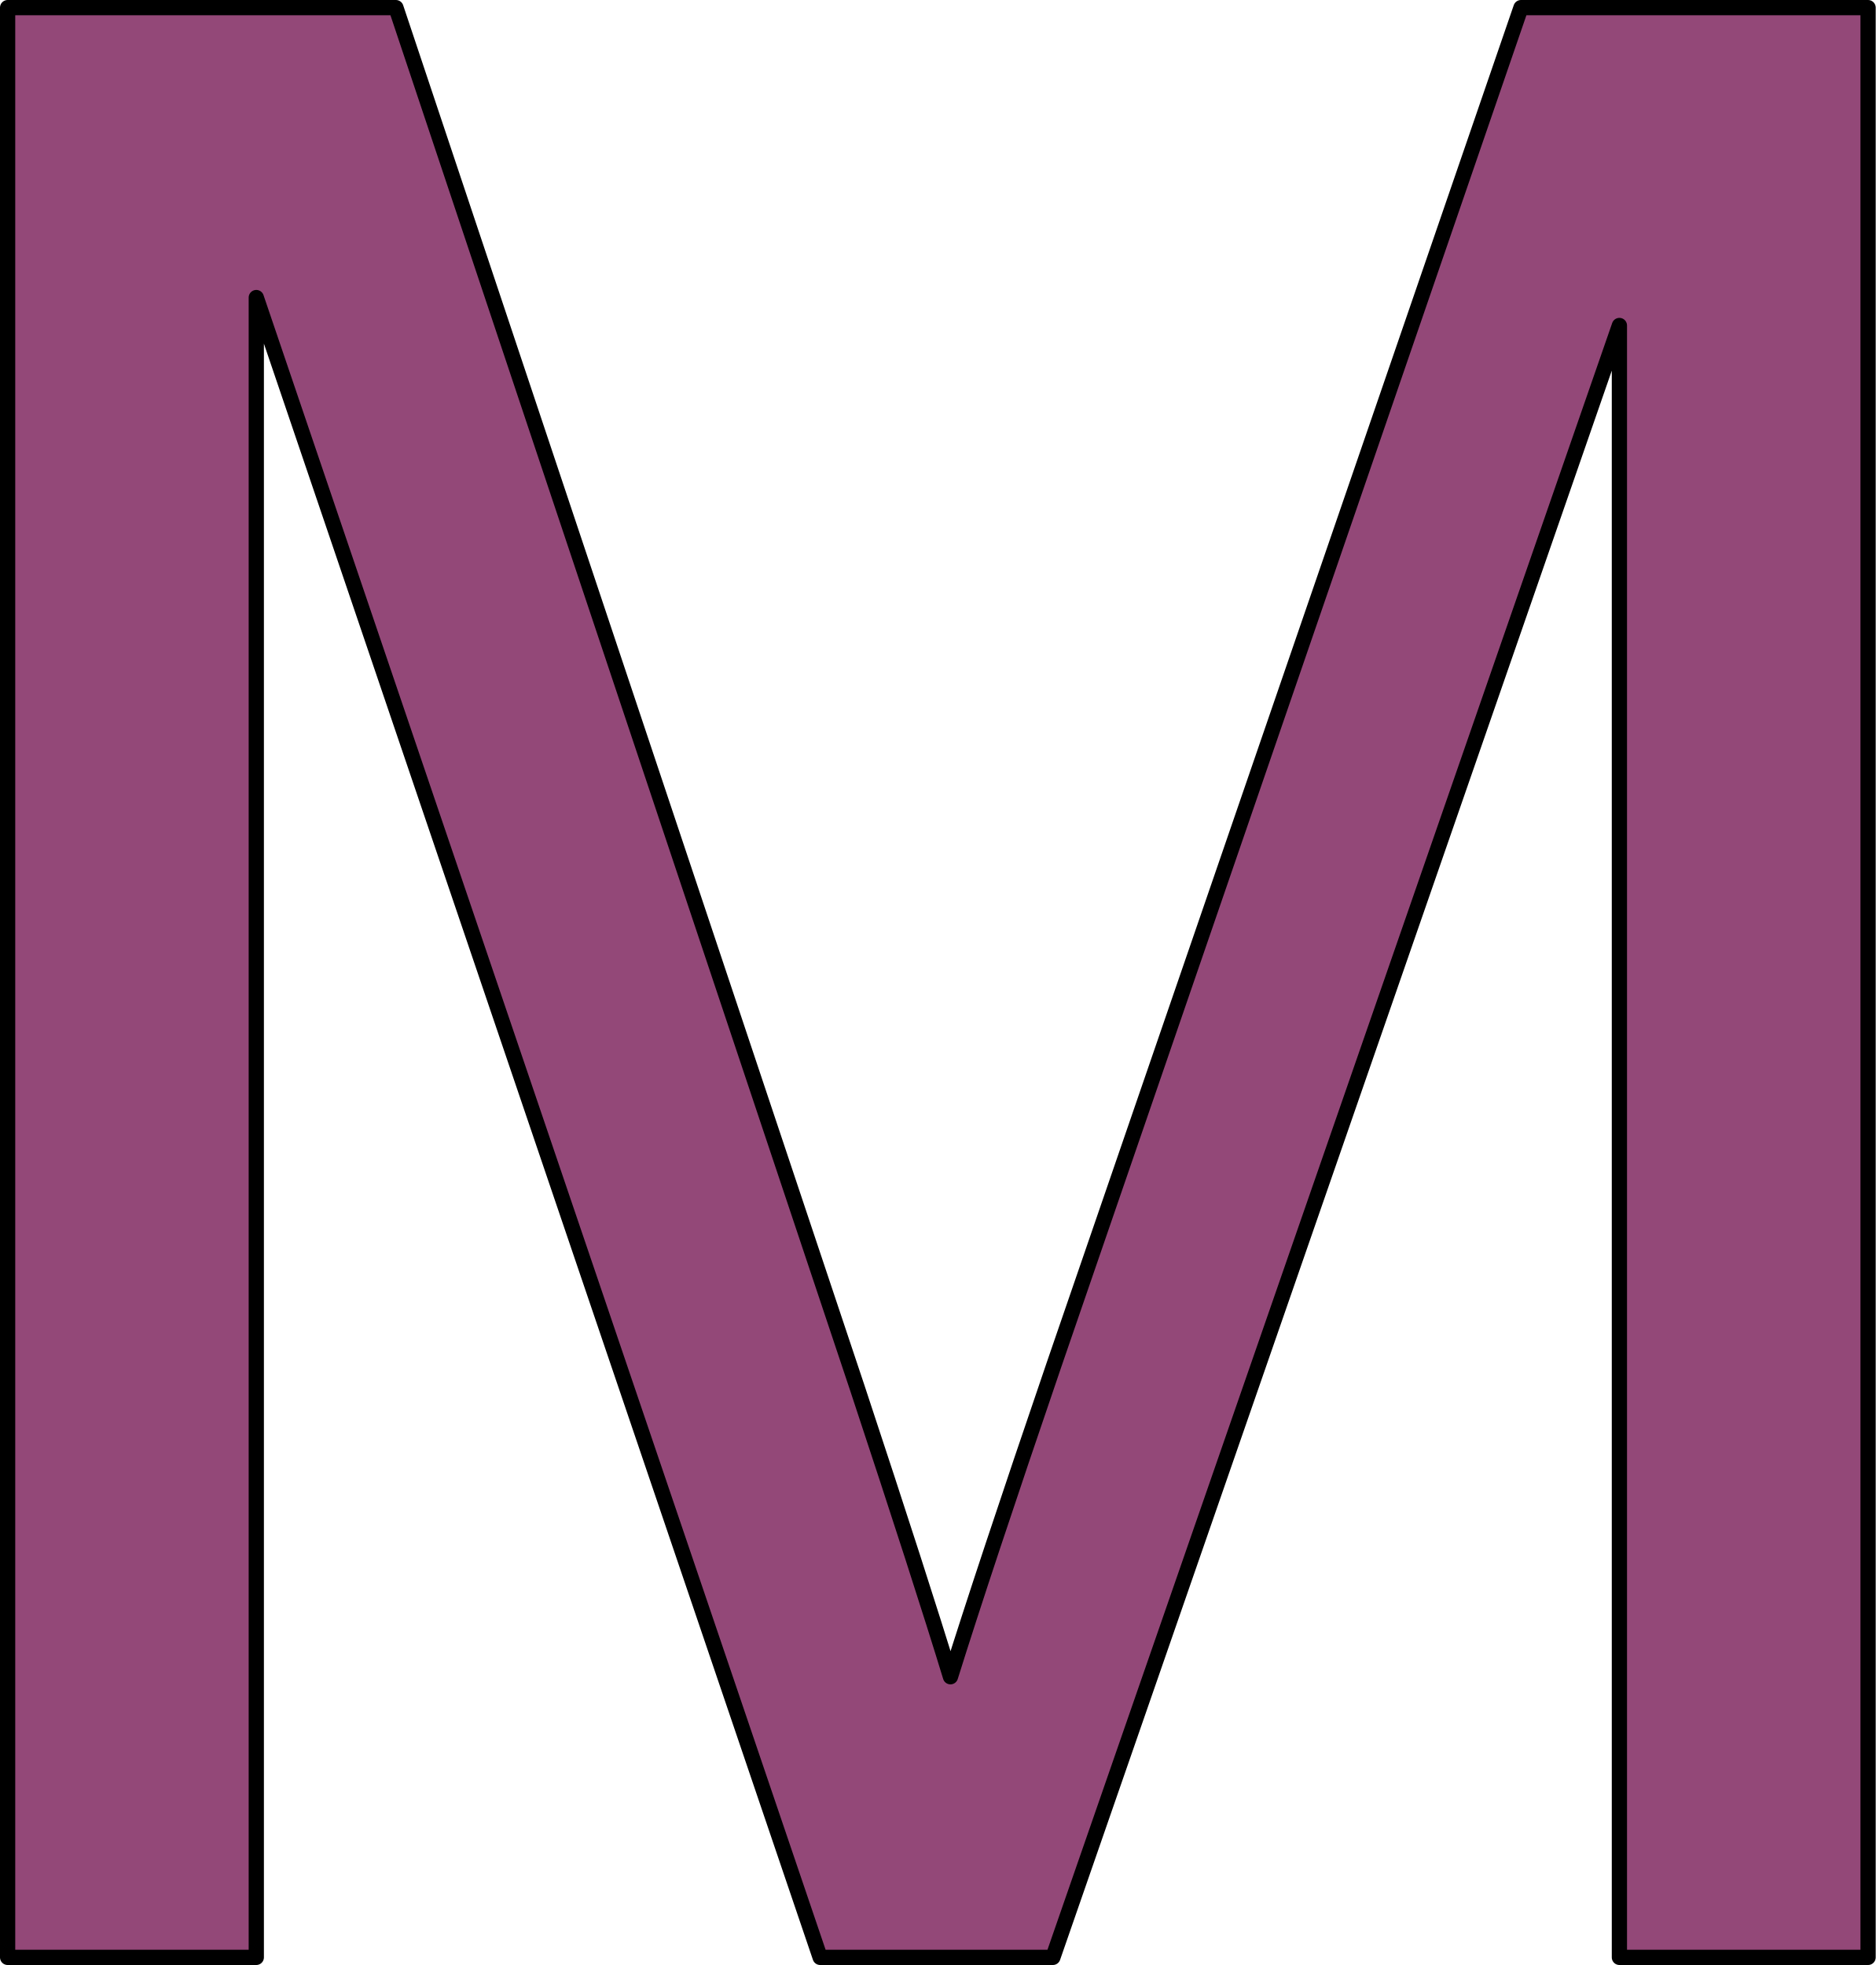
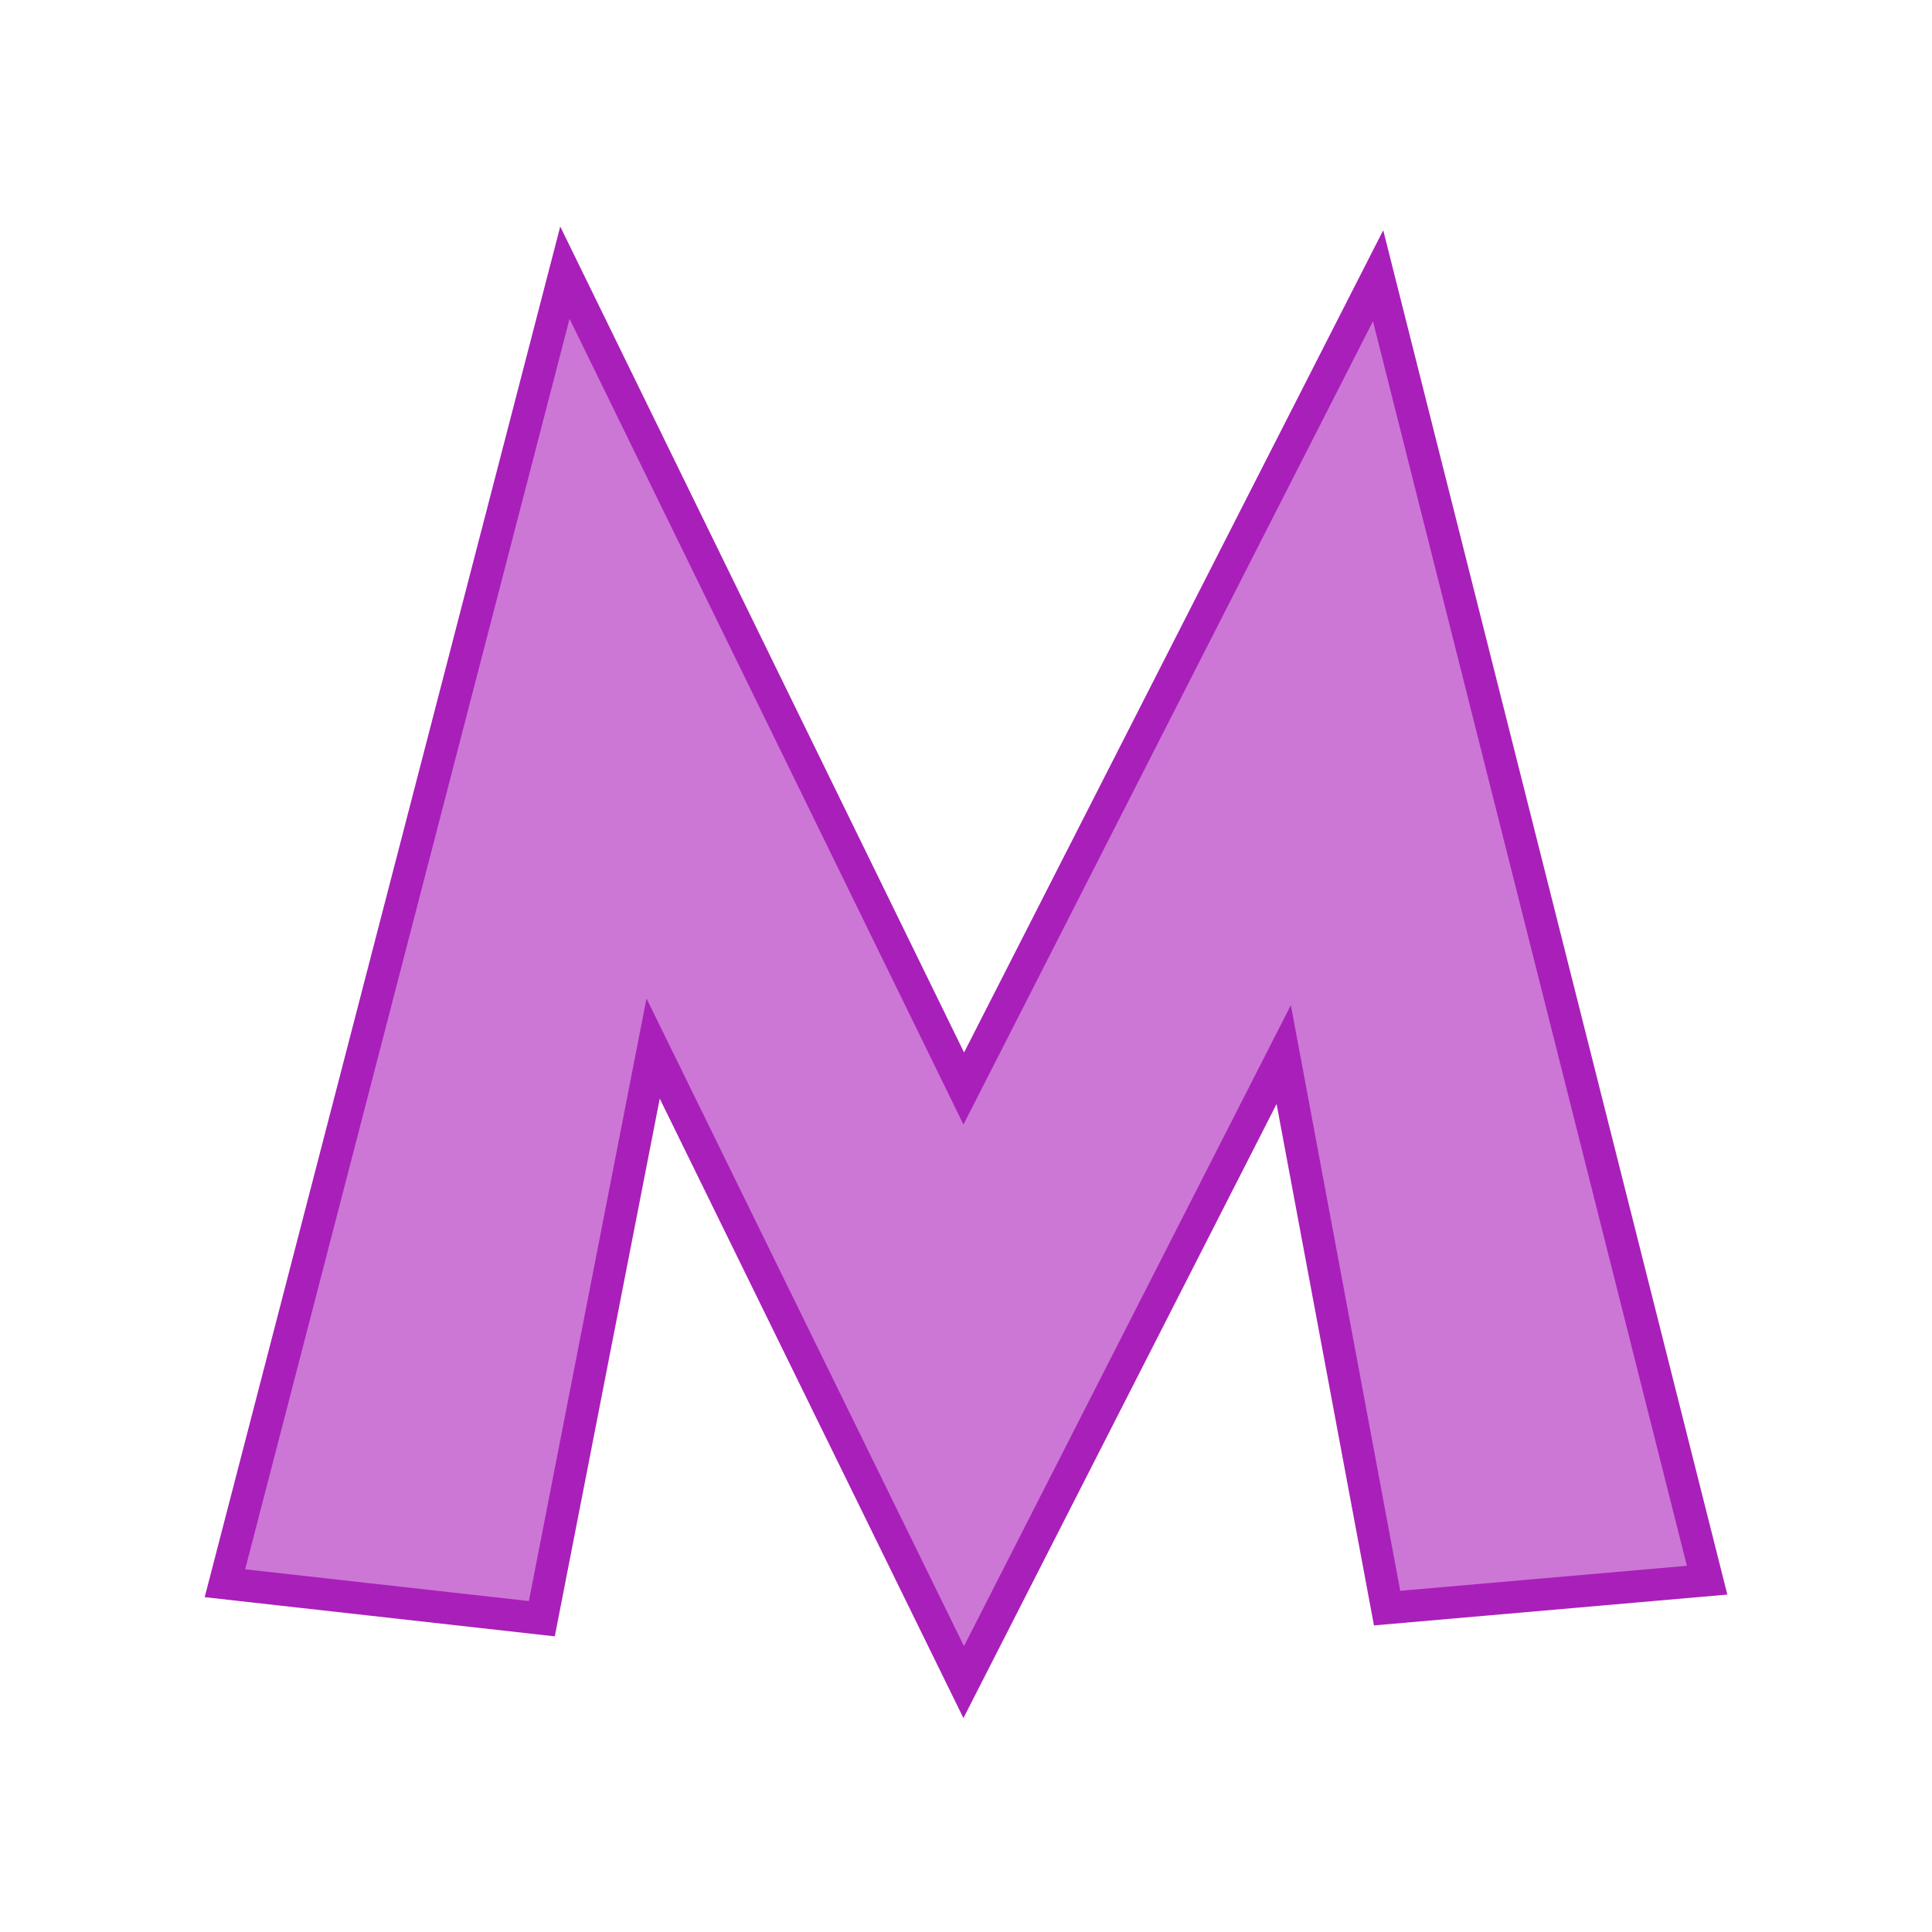
- <svg xmlns="http://www.w3.org/2000/svg" version="1.1" viewBox="0 0 123.15 129" stroke-miterlimit="10" id="svg2" width="123.15" height="129" style="fill:none;stroke:none;stroke-linecap:square;stroke-miterlimit:10">
-   <defs id="defs17" />
-   <clipPath id="p.0">
-     <path d="M 0,0 960,0 960,540 0,540 0,0 Z" id="path5" style="clip-rule:nonzero" />
-   </clipPath>
-   <path style="fill:#934878;fill-opacity:1;fill-rule:evenodd;stroke:#000000;stroke-width:1;stroke-linecap:butt;stroke-linejoin:round;stroke-opacity:1" d="m 0.5,0.5 0,128 16.327,0 0,-108.966 37.02,108.966 15.28,0 37.195,-107.132 0,107.132 16.327,0 0,-128 -22.789,0 -30.647,89.059 c -3.085,9.022 -5.355,15.862 -6.81,20.518 -1.281,-4.191 -3.318,-10.507 -6.112,-18.947 L 25.995,0.5 Z" id="path13" />
+ <svg xmlns="http://www.w3.org/2000/svg" width="120" height="120" viewBox="0 0 31.75 31.75" version="1.1" id="svg8">
+   <defs id="defs2" />
+   <g id="layer1" transform="translate(0,-265.25)">
+     <g aria-label="a" style="font-style:normal;font-variant:normal;font-weight:normal;font-stretch:normal;font-size:25.4px;line-height:1.25;font-family:Kabel;-inkscape-font-specification:Kabel;letter-spacing:0px;word-spacing:0px;fill:#e77936;fill-opacity:1;stroke:#b95c1f;stroke-width:0.529;stroke-miterlimit:4;stroke-dasharray:none;stroke-opacity:1" id="text817" transform="translate(1.705323,-3.678613)">
+       <g aria-label="bcdefghijklmnopqrstuvwxyz  ABCDEFGHIJKLMNOPQRSTUVWXYZ" style="font-style:normal;font-variant:normal;font-weight:normal;font-stretch:normal;font-size:25.4px;line-height:1.25;font-family:Kabel;-inkscape-font-specification:Kabel;letter-spacing:0px;word-spacing:0px;fill:#e77936;fill-opacity:1;stroke:#b95c1f;stroke-width:0.529;stroke-miterlimit:4;stroke-dasharray:none;stroke-opacity:1" id="text1005">
+         <path d="m 1.991,294.947 5.587,-21.537 6.555,13.407 6.809,-13.357 5.407,21.437 -5.259,0.459 -1.699,-9.097 -5.259,10.313 -5.104,-10.412 -1.829,9.37 z" style="font-style:normal;font-variant:normal;font-weight:normal;font-stretch:normal;font-size:25.4px;line-height:1.25;font-family:Kabel;-inkscape-font-specification:Kabel;letter-spacing:0px;word-spacing:0px;fill:#cc77d6;fill-opacity:1;stroke:#a91fb9;stroke-width:0.529;stroke-miterlimit:4;stroke-dasharray:none;stroke-opacity:1" id="path1085" />
+       </g>
+     </g>
+   </g>
</svg>
